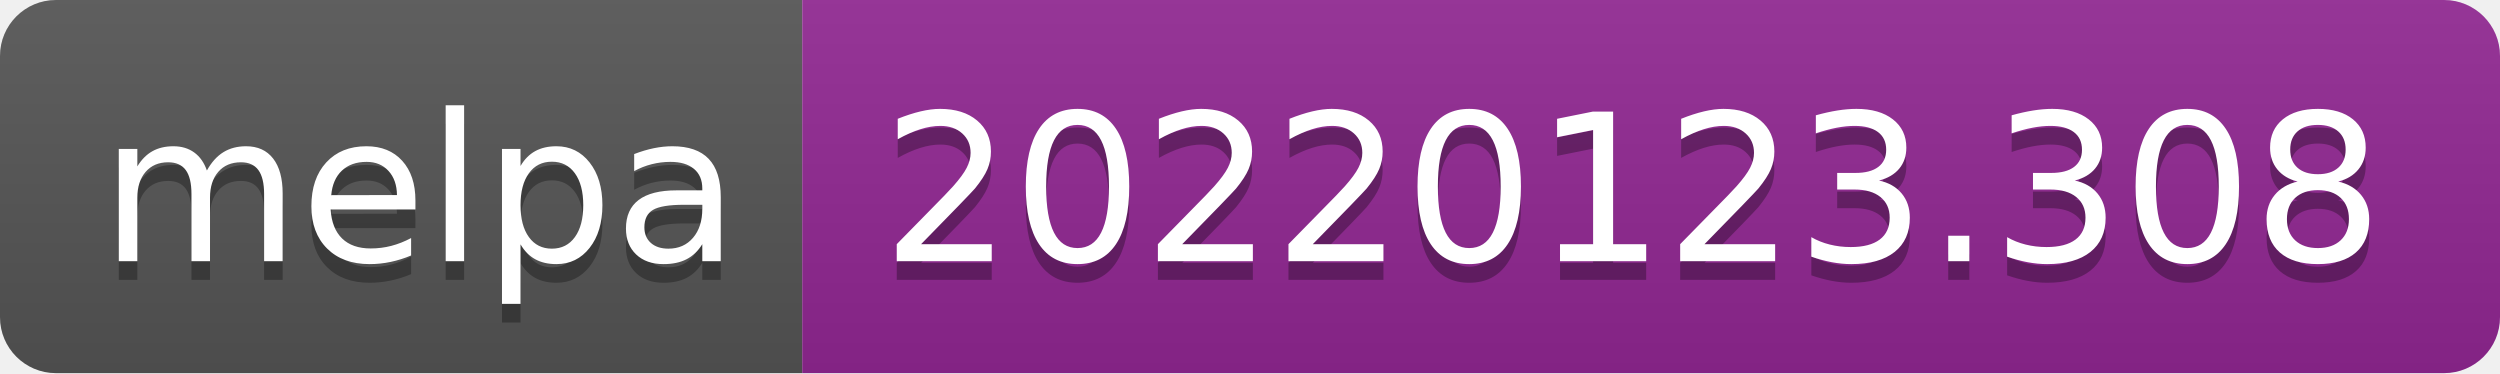
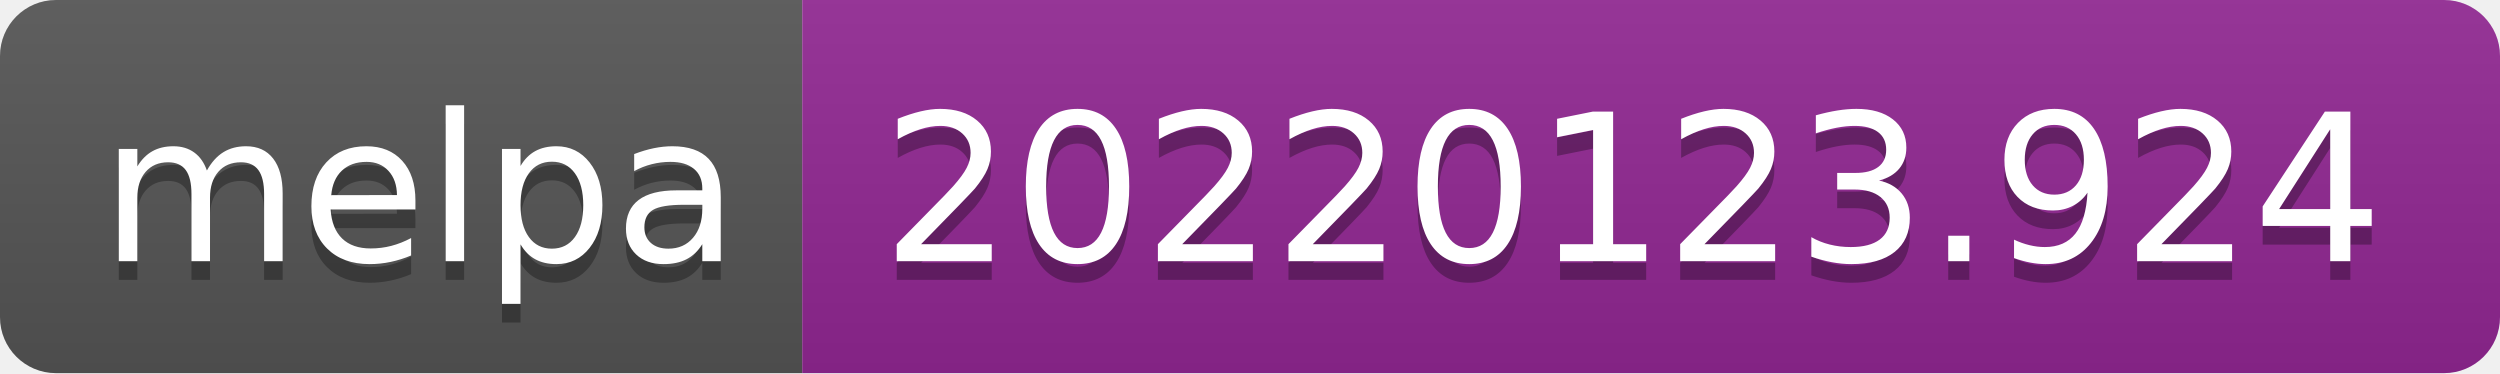
- <svg xmlns="http://www.w3.org/2000/svg" width="134" height="20" role="img" aria-label="melpa: 20220123.308">
+ <svg xmlns="http://www.w3.org/2000/svg" width="134" height="20" role="img" aria-label="melpa: 20220123.924">
  <linearGradient id="s" x2="0" y2="100%">
    <stop offset="0" stop-color="#bbb" stop-opacity=".1" />
    <stop offset="1" stop-opacity=".1" />
  </linearGradient>
  <clipPath id="r">
    <rect width="134" height="20" rx="3" fill="#fff" />
  </clipPath>
  <g clip-path="url(#r)">
    <rect width="43" height="20" fill="#555" />
    <rect x="43" width="91" height="20" fill="#922793" />
    <rect width="134" height="20" fill="url(#s)" />
  </g>
  <g fill="#fff" text-anchor="middle" font-family="Verdana,Geneva,DejaVu Sans,sans-serif" text-rendering="geometricPrecision" font-size="110">
    <text aria-hidden="true" x="225" y="150" fill="#010101" fill-opacity=".3" transform="scale(.1)" textLength="330">melpa</text>
    <text x="225" y="140" transform="scale(.1)" fill="#fff" textLength="330">melpa</text>
-     <text aria-hidden="true" x="875" y="150" fill="#010101" fill-opacity=".3" transform="scale(.1)" textLength="810">20220123.308</text>
-     <text x="875" y="140" transform="scale(.1)" fill="#fff" textLength="810">20220123.308</text>
+     <text aria-hidden="true" x="875" y="150" fill="#010101" fill-opacity=".3" transform="scale(.1)" textLength="810">20220123.924</text>
+     <text x="875" y="140" transform="scale(.1)" fill="#fff" textLength="810">20220123.924</text>
  </g>
</svg>
